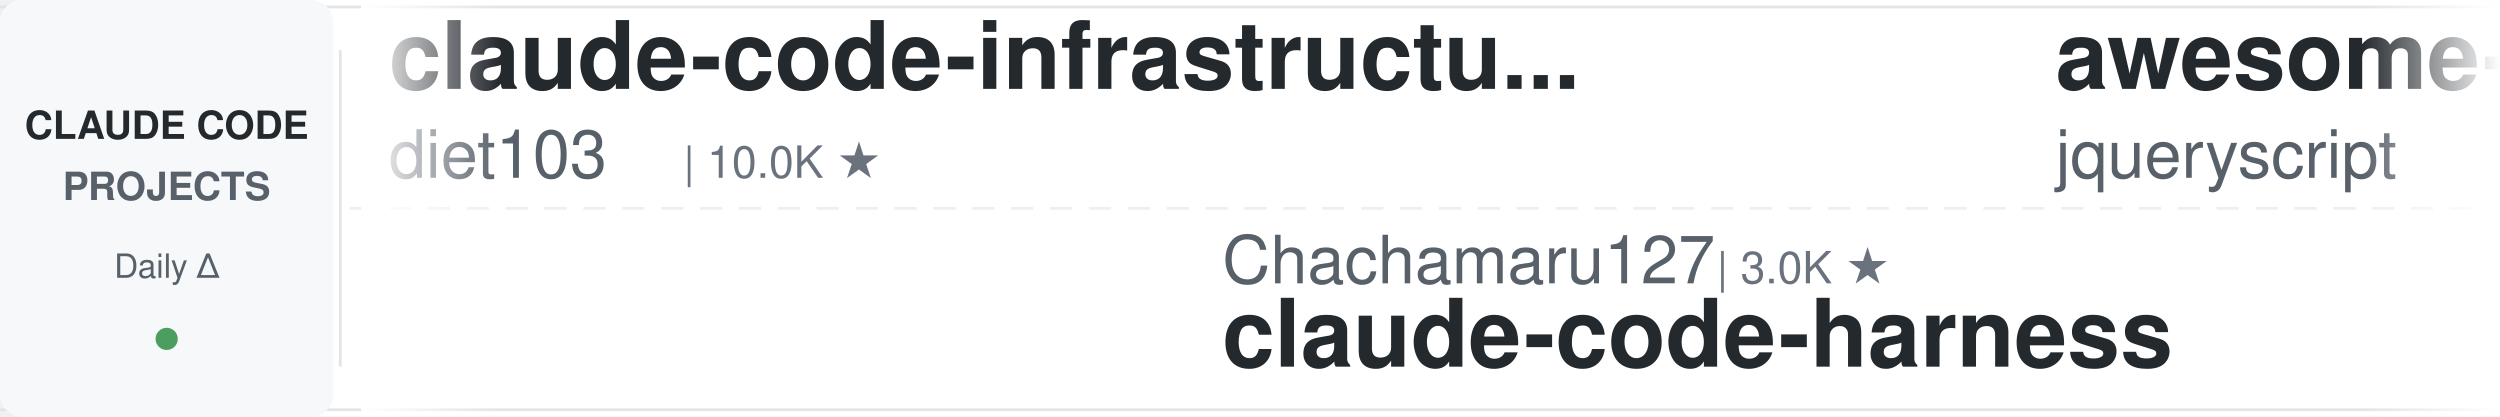
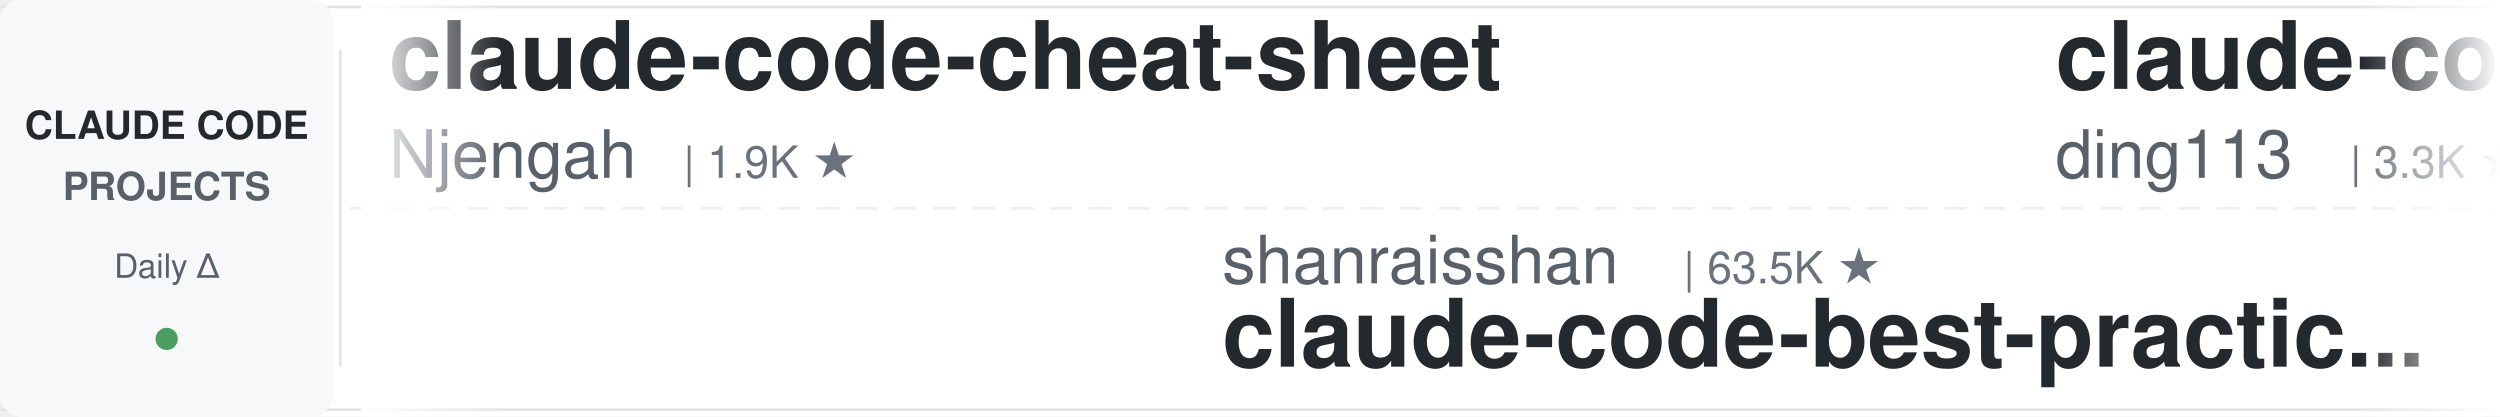
<svg xmlns="http://www.w3.org/2000/svg" width="900" height="150">
  <defs>
    <linearGradient id="leftFade" x1="0%" y1="0%" x2="100%" y2="0%">
      <stop offset="0%" style="stop-color:#ffffff;stop-opacity:1" />
      <stop offset="100%" style="stop-color:#ffffff;stop-opacity:0" />
    </linearGradient>
    <linearGradient id="rightFade" x1="0%" y1="0%" x2="100%" y2="0%">
      <stop offset="0%" style="stop-color:#ffffff;stop-opacity:0" />
      <stop offset="100%" style="stop-color:#ffffff;stop-opacity:1" />
    </linearGradient>
  </defs>
  <rect width="900" height="150" fill="#ffffff" rx="8" />
  <rect x="0" y="2" width="900" height="1" fill="#e1e4e8" />
  <rect x="0" y="147" width="900" height="1" fill="#e1e4e8" />
  <line x1="0" y1="75" x2="900" y2="75" stroke="#e1e4e8" stroke-width="1" stroke-dasharray="8 6" opacity="0.6" />
  <rect x="0" y="0" width="120" height="150" fill="#f6f8fa" rx="8" />
  <text x="60" y="50" font-family="-apple-system, BlinkMacSystemFont, 'Segoe UI', Helvetica, Arial, sans-serif" font-size="14" font-weight="600" fill="#24292e" text-anchor="middle">CLAUDE CODE</text>
  <text x="60" y="72" font-family="-apple-system, BlinkMacSystemFont, 'Segoe UI', Helvetica, Arial, sans-serif" font-size="14" font-weight="600" fill="#586069" text-anchor="middle">PROJECTS</text>
  <text x="60" y="100" font-family="-apple-system, BlinkMacSystemFont, 'Segoe UI', Helvetica, Arial, sans-serif" font-size="12" font-weight="500" fill="#586069" text-anchor="middle">Daily Δ</text>
  <circle cx="60" cy="122" r="4" fill="#22863a" opacity="0.8" />
  <rect x="122" y="18" width="1" height="114" fill="#e1e4e8" />
  <clipPath id="tickerClip">
    <rect x="130" y="0" width="770" height="150" />
  </clipPath>
  <g clip-path="url(#tickerClip)">
    <g id="tickerItems">
      <animateTransform attributeName="transform" attributeType="XML" type="translate" from="0 0" to="-3000 0" dur="54s" repeatCount="indefinite" />
      <g transform="translate(0, 0)">
-         <text x="140" y="32" font-family="-apple-system, BlinkMacSystemFont, 'Segoe UI', Helvetica, Arial, sans-serif" font-size="34" font-weight="600" fill="#24292e">claude-code-infrastructu...</text>
-         <text x="140" y="64" font-family="-apple-system, BlinkMacSystemFont, 'Segoe UI', Helvetica, Arial, sans-serif" font-size="24" font-weight="400" fill="#586069">diet103</text>
-         <text x="246" y="64" font-family="-apple-system, BlinkMacSystemFont, 'Segoe UI', Helvetica, Arial, sans-serif" font-size="16" font-weight="500" fill="#6a737d">| 10.0K ★</text>
+         <text x="140" y="32" font-family="-apple-system, BlinkMacSystemFont, 'Segoe UI', Helvetica, Arial, sans-serif" font-size="34" font-weight="600" fill="#24292e">claude-code-cheat-sheet</text>
+         <text x="140" y="64" font-family="-apple-system, BlinkMacSystemFont, 'Segoe UI', Helvetica, Arial, sans-serif" font-size="24" font-weight="400" fill="#586069">Njengah</text>
+         <text x="246" y="64" font-family="-apple-system, BlinkMacSystemFont, 'Segoe UI', Helvetica, Arial, sans-serif" font-size="16" font-weight="500" fill="#6a737d">| 1.9K ★</text>
      </g>
      <g transform="translate(300, 0)">
-         <text x="140" y="102" font-family="-apple-system, BlinkMacSystemFont, 'Segoe UI', Helvetica, Arial, sans-serif" font-size="24" font-weight="400" fill="#586069">Chachamaru127</text>
-         <text x="318" y="102" font-family="-apple-system, BlinkMacSystemFont, 'Segoe UI', Helvetica, Arial, sans-serif" font-size="16" font-weight="500" fill="#6a737d">| 3.0K ★</text>
-         <text x="140" y="132" font-family="-apple-system, BlinkMacSystemFont, 'Segoe UI', Helvetica, Arial, sans-serif" font-size="34" font-weight="600" fill="#24292e">claude-code-harness</text>
+         <text x="140" y="102" font-family="-apple-system, BlinkMacSystemFont, 'Segoe UI', Helvetica, Arial, sans-serif" font-size="24" font-weight="400" fill="#586069">shanraisshan</text>
+         <text x="306" y="102" font-family="-apple-system, BlinkMacSystemFont, 'Segoe UI', Helvetica, Arial, sans-serif" font-size="16" font-weight="500" fill="#6a737d">| 63.5K ★</text>
+         <text x="140" y="132" font-family="-apple-system, BlinkMacSystemFont, 'Segoe UI', Helvetica, Arial, sans-serif" font-size="34" font-weight="600" fill="#24292e">claude-code-best-practic...</text>
      </g>
      <g transform="translate(600, 0)">
-         <text x="140" y="32" font-family="-apple-system, BlinkMacSystemFont, 'Segoe UI', Helvetica, Arial, sans-serif" font-size="34" font-weight="600" fill="#24292e">awesome-claude-code</text>
-         <text x="140" y="64" font-family="-apple-system, BlinkMacSystemFont, 'Segoe UI', Helvetica, Arial, sans-serif" font-size="24" font-weight="400" fill="#586069">jqueryscript</text>
-         <text x="306" y="64" font-family="-apple-system, BlinkMacSystemFont, 'Segoe UI', Helvetica, Arial, sans-serif" font-size="16" font-weight="500" fill="#6a737d">| 478 ★</text>
+         <text x="140" y="32" font-family="-apple-system, BlinkMacSystemFont, 'Segoe UI', Helvetica, Arial, sans-serif" font-size="34" font-weight="600" fill="#24292e">claude-code-hub</text>
+         <text x="140" y="64" font-family="-apple-system, BlinkMacSystemFont, 'Segoe UI', Helvetica, Arial, sans-serif" font-size="24" font-weight="400" fill="#586069">ding113</text>
+         <text x="246" y="64" font-family="-apple-system, BlinkMacSystemFont, 'Segoe UI', Helvetica, Arial, sans-serif" font-size="16" font-weight="500" fill="#6a737d">| 3.3K ★</text>
      </g>
      <g transform="translate(900, 0)">
-         <text x="140" y="102" font-family="-apple-system, BlinkMacSystemFont, 'Segoe UI', Helvetica, Arial, sans-serif" font-size="24" font-weight="400" fill="#586069">fuergaosi233</text>
-         <text x="306" y="102" font-family="-apple-system, BlinkMacSystemFont, 'Segoe UI', Helvetica, Arial, sans-serif" font-size="16" font-weight="500" fill="#6a737d">| 2.8K ★</text>
-         <text x="140" y="132" font-family="-apple-system, BlinkMacSystemFont, 'Segoe UI', Helvetica, Arial, sans-serif" font-size="34" font-weight="600" fill="#24292e">claude-code-proxy</text>
+         <text x="140" y="102" font-family="-apple-system, BlinkMacSystemFont, 'Segoe UI', Helvetica, Arial, sans-serif" font-size="24" font-weight="400" fill="#586069">FlorianBruniaux</text>
+         <text x="342" y="102" font-family="-apple-system, BlinkMacSystemFont, 'Segoe UI', Helvetica, Arial, sans-serif" font-size="16" font-weight="500" fill="#6a737d">| 5.6K ★</text>
+         <text x="140" y="132" font-family="-apple-system, BlinkMacSystemFont, 'Segoe UI', Helvetica, Arial, sans-serif" font-size="34" font-weight="600" fill="#24292e">claude-code-ultimate-gui...</text>
      </g>
      <g transform="translate(1200, 0)">
-         <text x="140" y="32" font-family="-apple-system, BlinkMacSystemFont, 'Segoe UI', Helvetica, Arial, sans-serif" font-size="34" font-weight="600" fill="#24292e">claude-code-cli</text>
-         <text x="140" y="64" font-family="-apple-system, BlinkMacSystemFont, 'Segoe UI', Helvetica, Arial, sans-serif" font-size="24" font-weight="400" fill="#586069">huangserva</text>
-         <text x="282" y="64" font-family="-apple-system, BlinkMacSystemFont, 'Segoe UI', Helvetica, Arial, sans-serif" font-size="16" font-weight="500" fill="#6a737d">| 624 ★</text>
+         <text x="140" y="32" font-family="-apple-system, BlinkMacSystemFont, 'Segoe UI', Helvetica, Arial, sans-serif" font-size="34" font-weight="600" fill="#24292e">my-claude-code-setup</text>
+         <text x="140" y="64" font-family="-apple-system, BlinkMacSystemFont, 'Segoe UI', Helvetica, Arial, sans-serif" font-size="24" font-weight="400" fill="#586069">centminmod</text>
+         <text x="282" y="64" font-family="-apple-system, BlinkMacSystemFont, 'Segoe UI', Helvetica, Arial, sans-serif" font-size="16" font-weight="500" fill="#6a737d">| 2.5K ★</text>
      </g>
      <g transform="translate(1500, 0)">
-         <text x="140" y="102" font-family="-apple-system, BlinkMacSystemFont, 'Segoe UI', Helvetica, Arial, sans-serif" font-size="24" font-weight="400" fill="#586069">kodu-ai</text>
-         <text x="246" y="102" font-family="-apple-system, BlinkMacSystemFont, 'Segoe UI', Helvetica, Arial, sans-serif" font-size="16" font-weight="500" fill="#6a737d">| 5.3K ★</text>
-         <text x="140" y="132" font-family="-apple-system, BlinkMacSystemFont, 'Segoe UI', Helvetica, Arial, sans-serif" font-size="34" font-weight="600" fill="#24292e">claude-coder</text>
+         <text x="140" y="102" font-family="-apple-system, BlinkMacSystemFont, 'Segoe UI', Helvetica, Arial, sans-serif" font-size="24" font-weight="400" fill="#586069">alejandrobalderas</text>
+         <text x="366" y="102" font-family="-apple-system, BlinkMacSystemFont, 'Segoe UI', Helvetica, Arial, sans-serif" font-size="16" font-weight="500" fill="#6a737d">| 2.7K ★</text>
+         <text x="140" y="132" font-family="-apple-system, BlinkMacSystemFont, 'Segoe UI', Helvetica, Arial, sans-serif" font-size="34" font-weight="600" fill="#24292e">claude-code-from-source</text>
      </g>
      <g transform="translate(1800, 0)">
-         <text x="140" y="32" font-family="-apple-system, BlinkMacSystemFont, 'Segoe UI', Helvetica, Arial, sans-serif" font-size="34" font-weight="600" fill="#24292e">claude-code-from-scratch</text>
-         <text x="140" y="64" font-family="-apple-system, BlinkMacSystemFont, 'Segoe UI', Helvetica, Arial, sans-serif" font-size="24" font-weight="400" fill="#586069">Windy3f3f3f3f</text>
-         <text x="318" y="64" font-family="-apple-system, BlinkMacSystemFont, 'Segoe UI', Helvetica, Arial, sans-serif" font-size="16" font-weight="500" fill="#6a737d">| 2.5K ★</text>
+         <text x="140" y="32" font-family="-apple-system, BlinkMacSystemFont, 'Segoe UI', Helvetica, Arial, sans-serif" font-size="34" font-weight="600" fill="#24292e">claude-code-reverse</text>
+         <text x="140" y="64" font-family="-apple-system, BlinkMacSystemFont, 'Segoe UI', Helvetica, Arial, sans-serif" font-size="24" font-weight="400" fill="#586069">Yuyz0112</text>
+         <text x="258" y="64" font-family="-apple-system, BlinkMacSystemFont, 'Segoe UI', Helvetica, Arial, sans-serif" font-size="16" font-weight="500" fill="#6a737d">| 2.4K ★</text>
      </g>
      <g transform="translate(2100, 0)">
-         <text x="140" y="102" font-family="-apple-system, BlinkMacSystemFont, 'Segoe UI', Helvetica, Arial, sans-serif" font-size="24" font-weight="400" fill="#586069">andrew-kramer-inno</text>
-         <text x="378" y="102" font-family="-apple-system, BlinkMacSystemFont, 'Segoe UI', Helvetica, Arial, sans-serif" font-size="16" font-weight="500" fill="#6a737d">| 595 ★</text>
-         <text x="140" y="132" font-family="-apple-system, BlinkMacSystemFont, 'Segoe UI', Helvetica, Arial, sans-serif" font-size="34" font-weight="600" fill="#24292e">claude-code-source-build</text>
+         <text x="140" y="102" font-family="-apple-system, BlinkMacSystemFont, 'Segoe UI', Helvetica, Arial, sans-serif" font-size="24" font-weight="400" fill="#586069">zebbern</text>
+         <text x="246" y="102" font-family="-apple-system, BlinkMacSystemFont, 'Segoe UI', Helvetica, Arial, sans-serif" font-size="16" font-weight="500" fill="#6a737d">| 4.4K ★</text>
+         <text x="140" y="132" font-family="-apple-system, BlinkMacSystemFont, 'Segoe UI', Helvetica, Arial, sans-serif" font-size="34" font-weight="600" fill="#24292e">claude-code-guide</text>
      </g>
      <g transform="translate(2400, 0)">
-         <text x="140" y="32" font-family="-apple-system, BlinkMacSystemFont, 'Segoe UI', Helvetica, Arial, sans-serif" font-size="34" font-weight="600" fill="#24292e">claude-code-sub-agents</text>
-         <text x="140" y="64" font-family="-apple-system, BlinkMacSystemFont, 'Segoe UI', Helvetica, Arial, sans-serif" font-size="24" font-weight="400" fill="#586069">lst97</text>
-         <text x="222" y="64" font-family="-apple-system, BlinkMacSystemFont, 'Segoe UI', Helvetica, Arial, sans-serif" font-size="16" font-weight="500" fill="#6a737d">| 1.6K ★</text>
+         <text x="140" y="32" font-family="-apple-system, BlinkMacSystemFont, 'Segoe UI', Helvetica, Arial, sans-serif" font-size="34" font-weight="600" fill="#24292e">claude-code-tudou</text>
+         <text x="140" y="64" font-family="-apple-system, BlinkMacSystemFont, 'Segoe UI', Helvetica, Arial, sans-serif" font-size="24" font-weight="400" fill="#586069">AICoderTudou</text>
+         <text x="306" y="64" font-family="-apple-system, BlinkMacSystemFont, 'Segoe UI', Helvetica, Arial, sans-serif" font-size="16" font-weight="500" fill="#6a737d">| 497 ★</text>
      </g>
      <g transform="translate(2700, 0)">
-         <text x="140" y="102" font-family="-apple-system, BlinkMacSystemFont, 'Segoe UI', Helvetica, Arial, sans-serif" font-size="24" font-weight="400" fill="#586069">anthropics</text>
-         <text x="282" y="102" font-family="-apple-system, BlinkMacSystemFont, 'Segoe UI', Helvetica, Arial, sans-serif" font-size="16" font-weight="500" fill="#6a737d">| 164.3K ★</text>
-         <text x="140" y="132" font-family="-apple-system, BlinkMacSystemFont, 'Segoe UI', Helvetica, Arial, sans-serif" font-size="34" font-weight="600" fill="#24292e">skills</text>
+         <text x="140" y="102" font-family="-apple-system, BlinkMacSystemFont, 'Segoe UI', Helvetica, Arial, sans-serif" font-size="24" font-weight="400" fill="#586069">musistudio</text>
+         <text x="282" y="102" font-family="-apple-system, BlinkMacSystemFont, 'Segoe UI', Helvetica, Arial, sans-serif" font-size="16" font-weight="500" fill="#6a737d">| 36.2K ★</text>
+         <text x="140" y="132" font-family="-apple-system, BlinkMacSystemFont, 'Segoe UI', Helvetica, Arial, sans-serif" font-size="34" font-weight="600" fill="#24292e">claude-code-router</text>
      </g>
      <g transform="translate(3000, 0)">
-         <text x="140" y="32" font-family="-apple-system, BlinkMacSystemFont, 'Segoe UI', Helvetica, Arial, sans-serif" font-size="34" font-weight="600" fill="#24292e">claude-code-infrastructu...</text>
-         <text x="140" y="64" font-family="-apple-system, BlinkMacSystemFont, 'Segoe UI', Helvetica, Arial, sans-serif" font-size="24" font-weight="400" fill="#586069">diet103</text>
-         <text x="246" y="64" font-family="-apple-system, BlinkMacSystemFont, 'Segoe UI', Helvetica, Arial, sans-serif" font-size="16" font-weight="500" fill="#6a737d">| 10.0K ★</text>
+         <text x="140" y="32" font-family="-apple-system, BlinkMacSystemFont, 'Segoe UI', Helvetica, Arial, sans-serif" font-size="34" font-weight="600" fill="#24292e">claude-code-cheat-sheet</text>
+         <text x="140" y="64" font-family="-apple-system, BlinkMacSystemFont, 'Segoe UI', Helvetica, Arial, sans-serif" font-size="24" font-weight="400" fill="#586069">Njengah</text>
+         <text x="246" y="64" font-family="-apple-system, BlinkMacSystemFont, 'Segoe UI', Helvetica, Arial, sans-serif" font-size="16" font-weight="500" fill="#6a737d">| 1.9K ★</text>
      </g>
      <g transform="translate(3300, 0)">
-         <text x="140" y="102" font-family="-apple-system, BlinkMacSystemFont, 'Segoe UI', Helvetica, Arial, sans-serif" font-size="24" font-weight="400" fill="#586069">Chachamaru127</text>
-         <text x="318" y="102" font-family="-apple-system, BlinkMacSystemFont, 'Segoe UI', Helvetica, Arial, sans-serif" font-size="16" font-weight="500" fill="#6a737d">| 3.0K ★</text>
-         <text x="140" y="132" font-family="-apple-system, BlinkMacSystemFont, 'Segoe UI', Helvetica, Arial, sans-serif" font-size="34" font-weight="600" fill="#24292e">claude-code-harness</text>
+         <text x="140" y="102" font-family="-apple-system, BlinkMacSystemFont, 'Segoe UI', Helvetica, Arial, sans-serif" font-size="24" font-weight="400" fill="#586069">shanraisshan</text>
+         <text x="306" y="102" font-family="-apple-system, BlinkMacSystemFont, 'Segoe UI', Helvetica, Arial, sans-serif" font-size="16" font-weight="500" fill="#6a737d">| 63.5K ★</text>
+         <text x="140" y="132" font-family="-apple-system, BlinkMacSystemFont, 'Segoe UI', Helvetica, Arial, sans-serif" font-size="34" font-weight="600" fill="#24292e">claude-code-best-practic...</text>
      </g>
      <g transform="translate(3600, 0)">
-         <text x="140" y="32" font-family="-apple-system, BlinkMacSystemFont, 'Segoe UI', Helvetica, Arial, sans-serif" font-size="34" font-weight="600" fill="#24292e">awesome-claude-code</text>
-         <text x="140" y="64" font-family="-apple-system, BlinkMacSystemFont, 'Segoe UI', Helvetica, Arial, sans-serif" font-size="24" font-weight="400" fill="#586069">jqueryscript</text>
-         <text x="306" y="64" font-family="-apple-system, BlinkMacSystemFont, 'Segoe UI', Helvetica, Arial, sans-serif" font-size="16" font-weight="500" fill="#6a737d">| 478 ★</text>
+         <text x="140" y="32" font-family="-apple-system, BlinkMacSystemFont, 'Segoe UI', Helvetica, Arial, sans-serif" font-size="34" font-weight="600" fill="#24292e">claude-code-hub</text>
+         <text x="140" y="64" font-family="-apple-system, BlinkMacSystemFont, 'Segoe UI', Helvetica, Arial, sans-serif" font-size="24" font-weight="400" fill="#586069">ding113</text>
+         <text x="246" y="64" font-family="-apple-system, BlinkMacSystemFont, 'Segoe UI', Helvetica, Arial, sans-serif" font-size="16" font-weight="500" fill="#6a737d">| 3.3K ★</text>
      </g>
      <g transform="translate(3900, 0)">
-         <text x="140" y="102" font-family="-apple-system, BlinkMacSystemFont, 'Segoe UI', Helvetica, Arial, sans-serif" font-size="24" font-weight="400" fill="#586069">fuergaosi233</text>
-         <text x="306" y="102" font-family="-apple-system, BlinkMacSystemFont, 'Segoe UI', Helvetica, Arial, sans-serif" font-size="16" font-weight="500" fill="#6a737d">| 2.8K ★</text>
-         <text x="140" y="132" font-family="-apple-system, BlinkMacSystemFont, 'Segoe UI', Helvetica, Arial, sans-serif" font-size="34" font-weight="600" fill="#24292e">claude-code-proxy</text>
+         <text x="140" y="102" font-family="-apple-system, BlinkMacSystemFont, 'Segoe UI', Helvetica, Arial, sans-serif" font-size="24" font-weight="400" fill="#586069">FlorianBruniaux</text>
+         <text x="342" y="102" font-family="-apple-system, BlinkMacSystemFont, 'Segoe UI', Helvetica, Arial, sans-serif" font-size="16" font-weight="500" fill="#6a737d">| 5.6K ★</text>
+         <text x="140" y="132" font-family="-apple-system, BlinkMacSystemFont, 'Segoe UI', Helvetica, Arial, sans-serif" font-size="34" font-weight="600" fill="#24292e">claude-code-ultimate-gui...</text>
      </g>
    </g>
  </g>
  <rect x="130" y="0" width="50" height="150" fill="url(#leftFade)" />
  <rect x="850" y="0" width="50" height="150" fill="url(#rightFade)" />
</svg>
